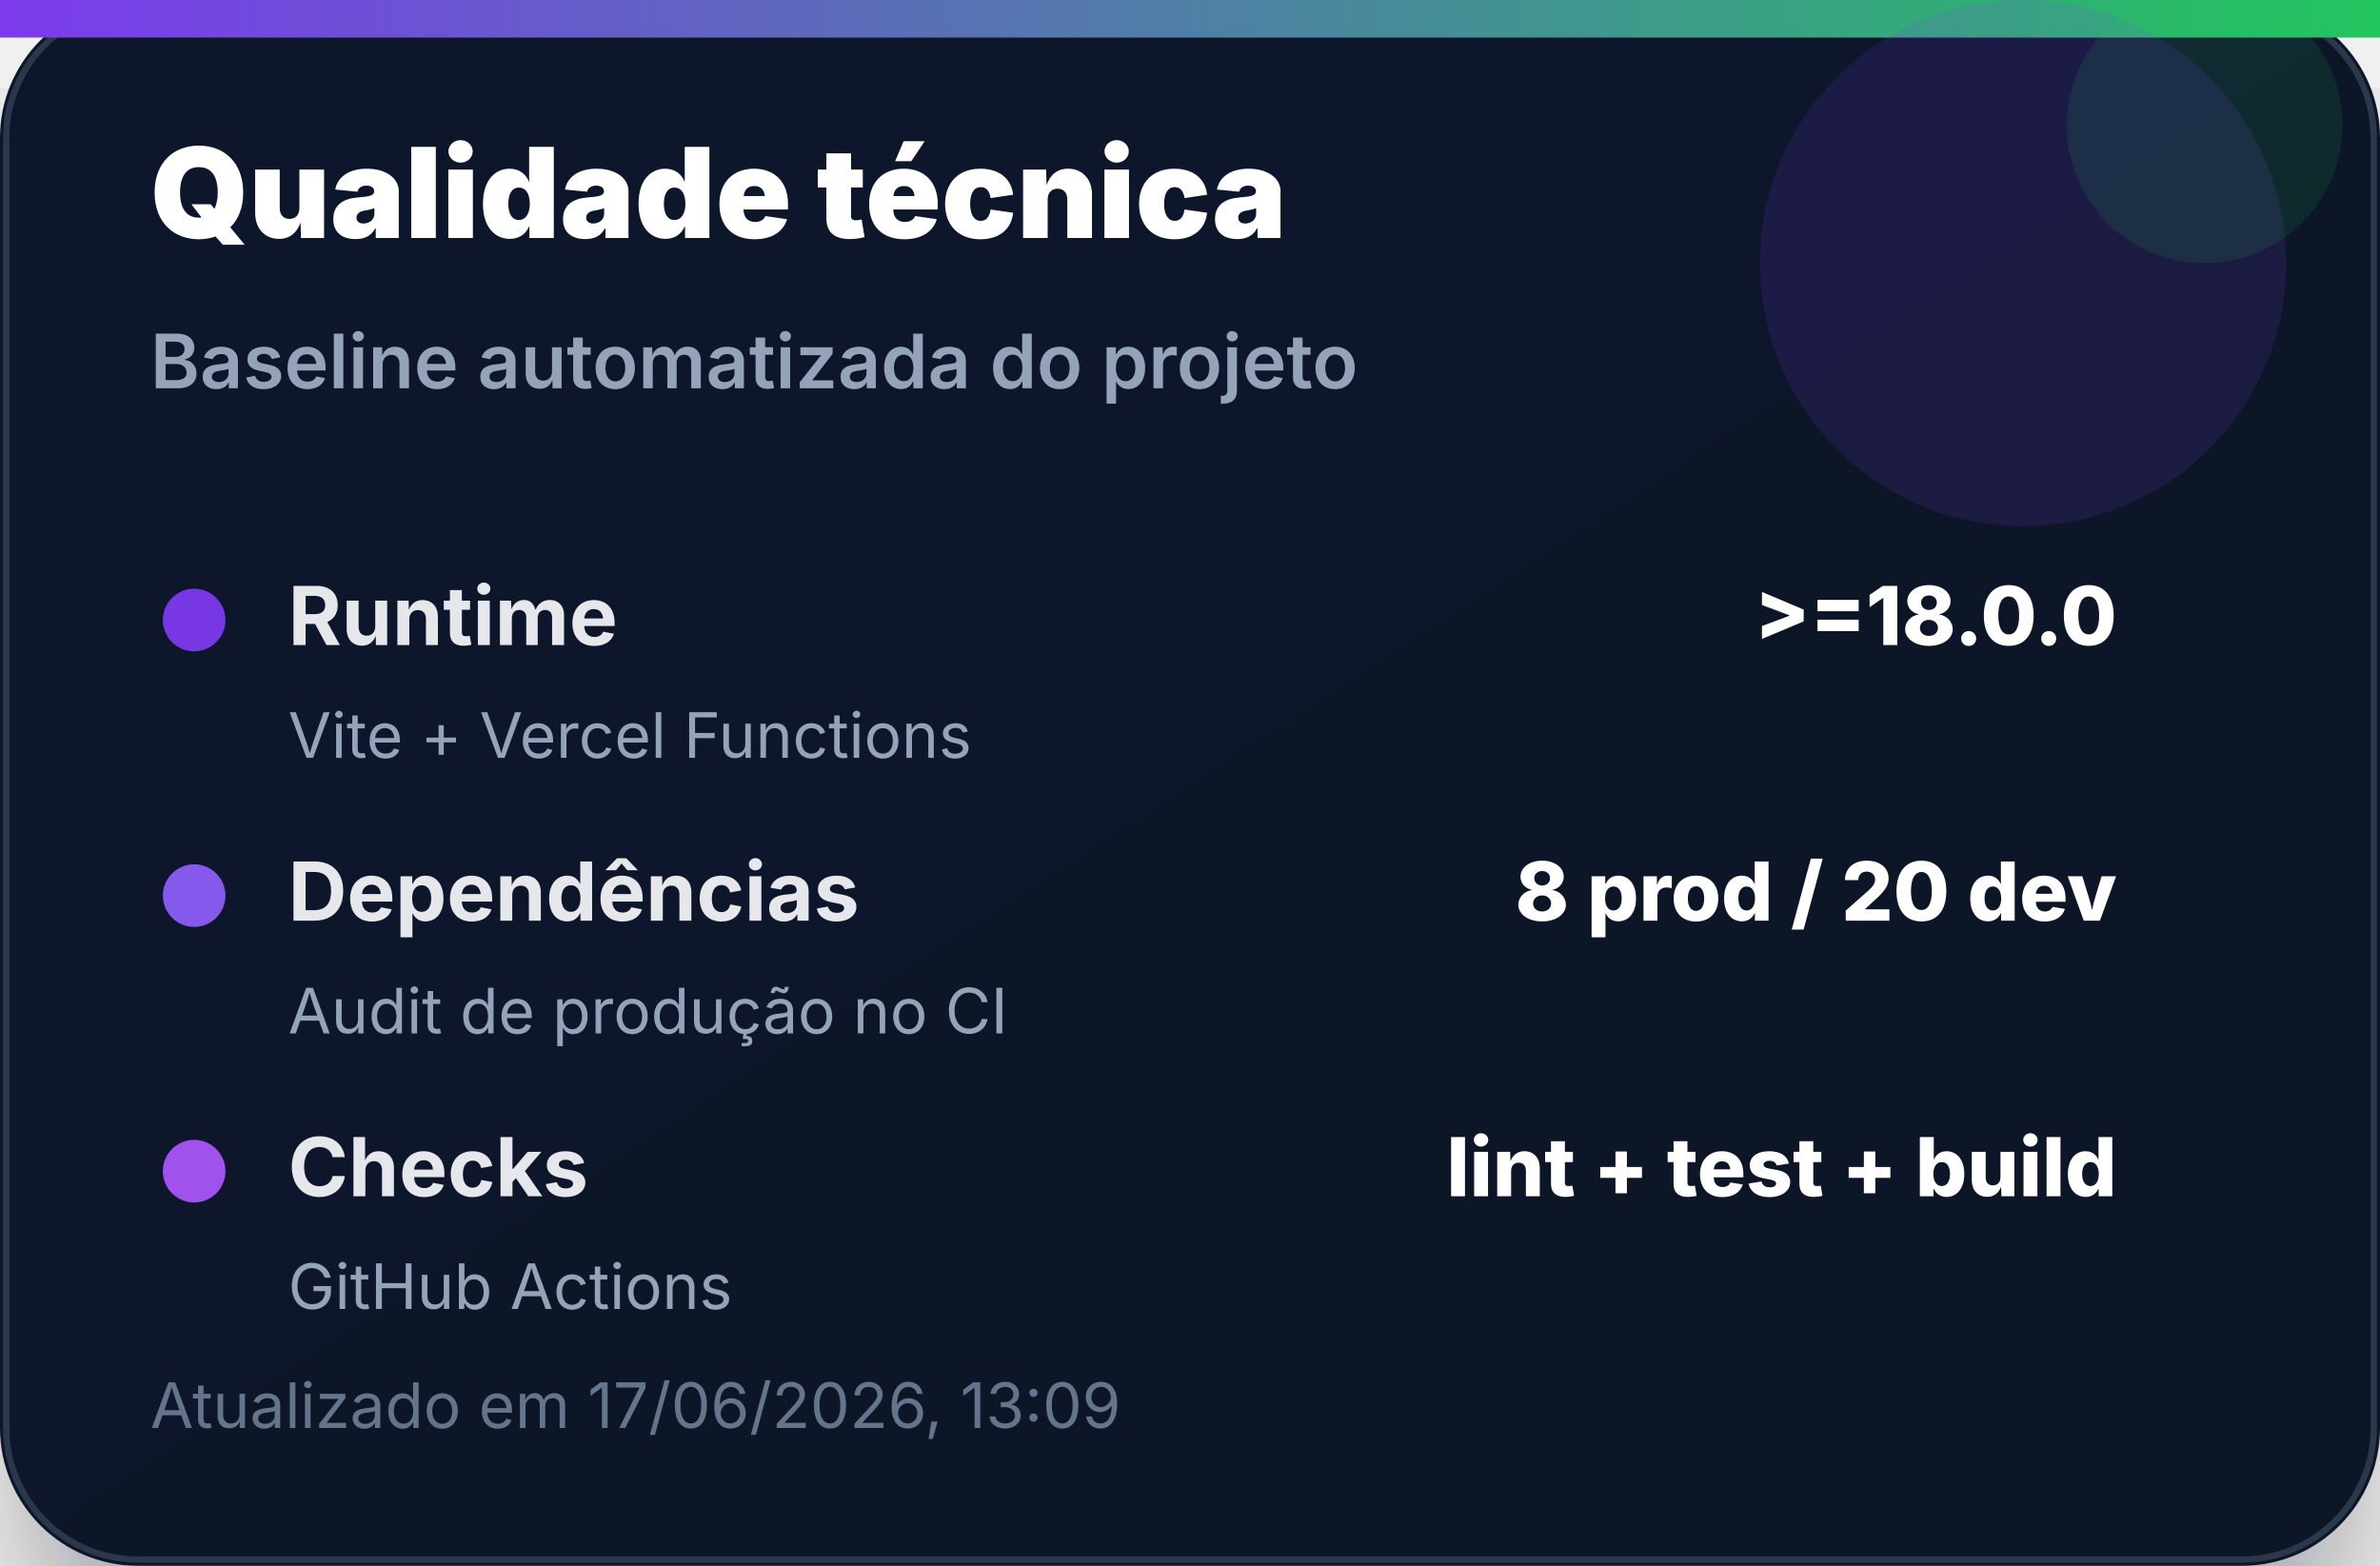
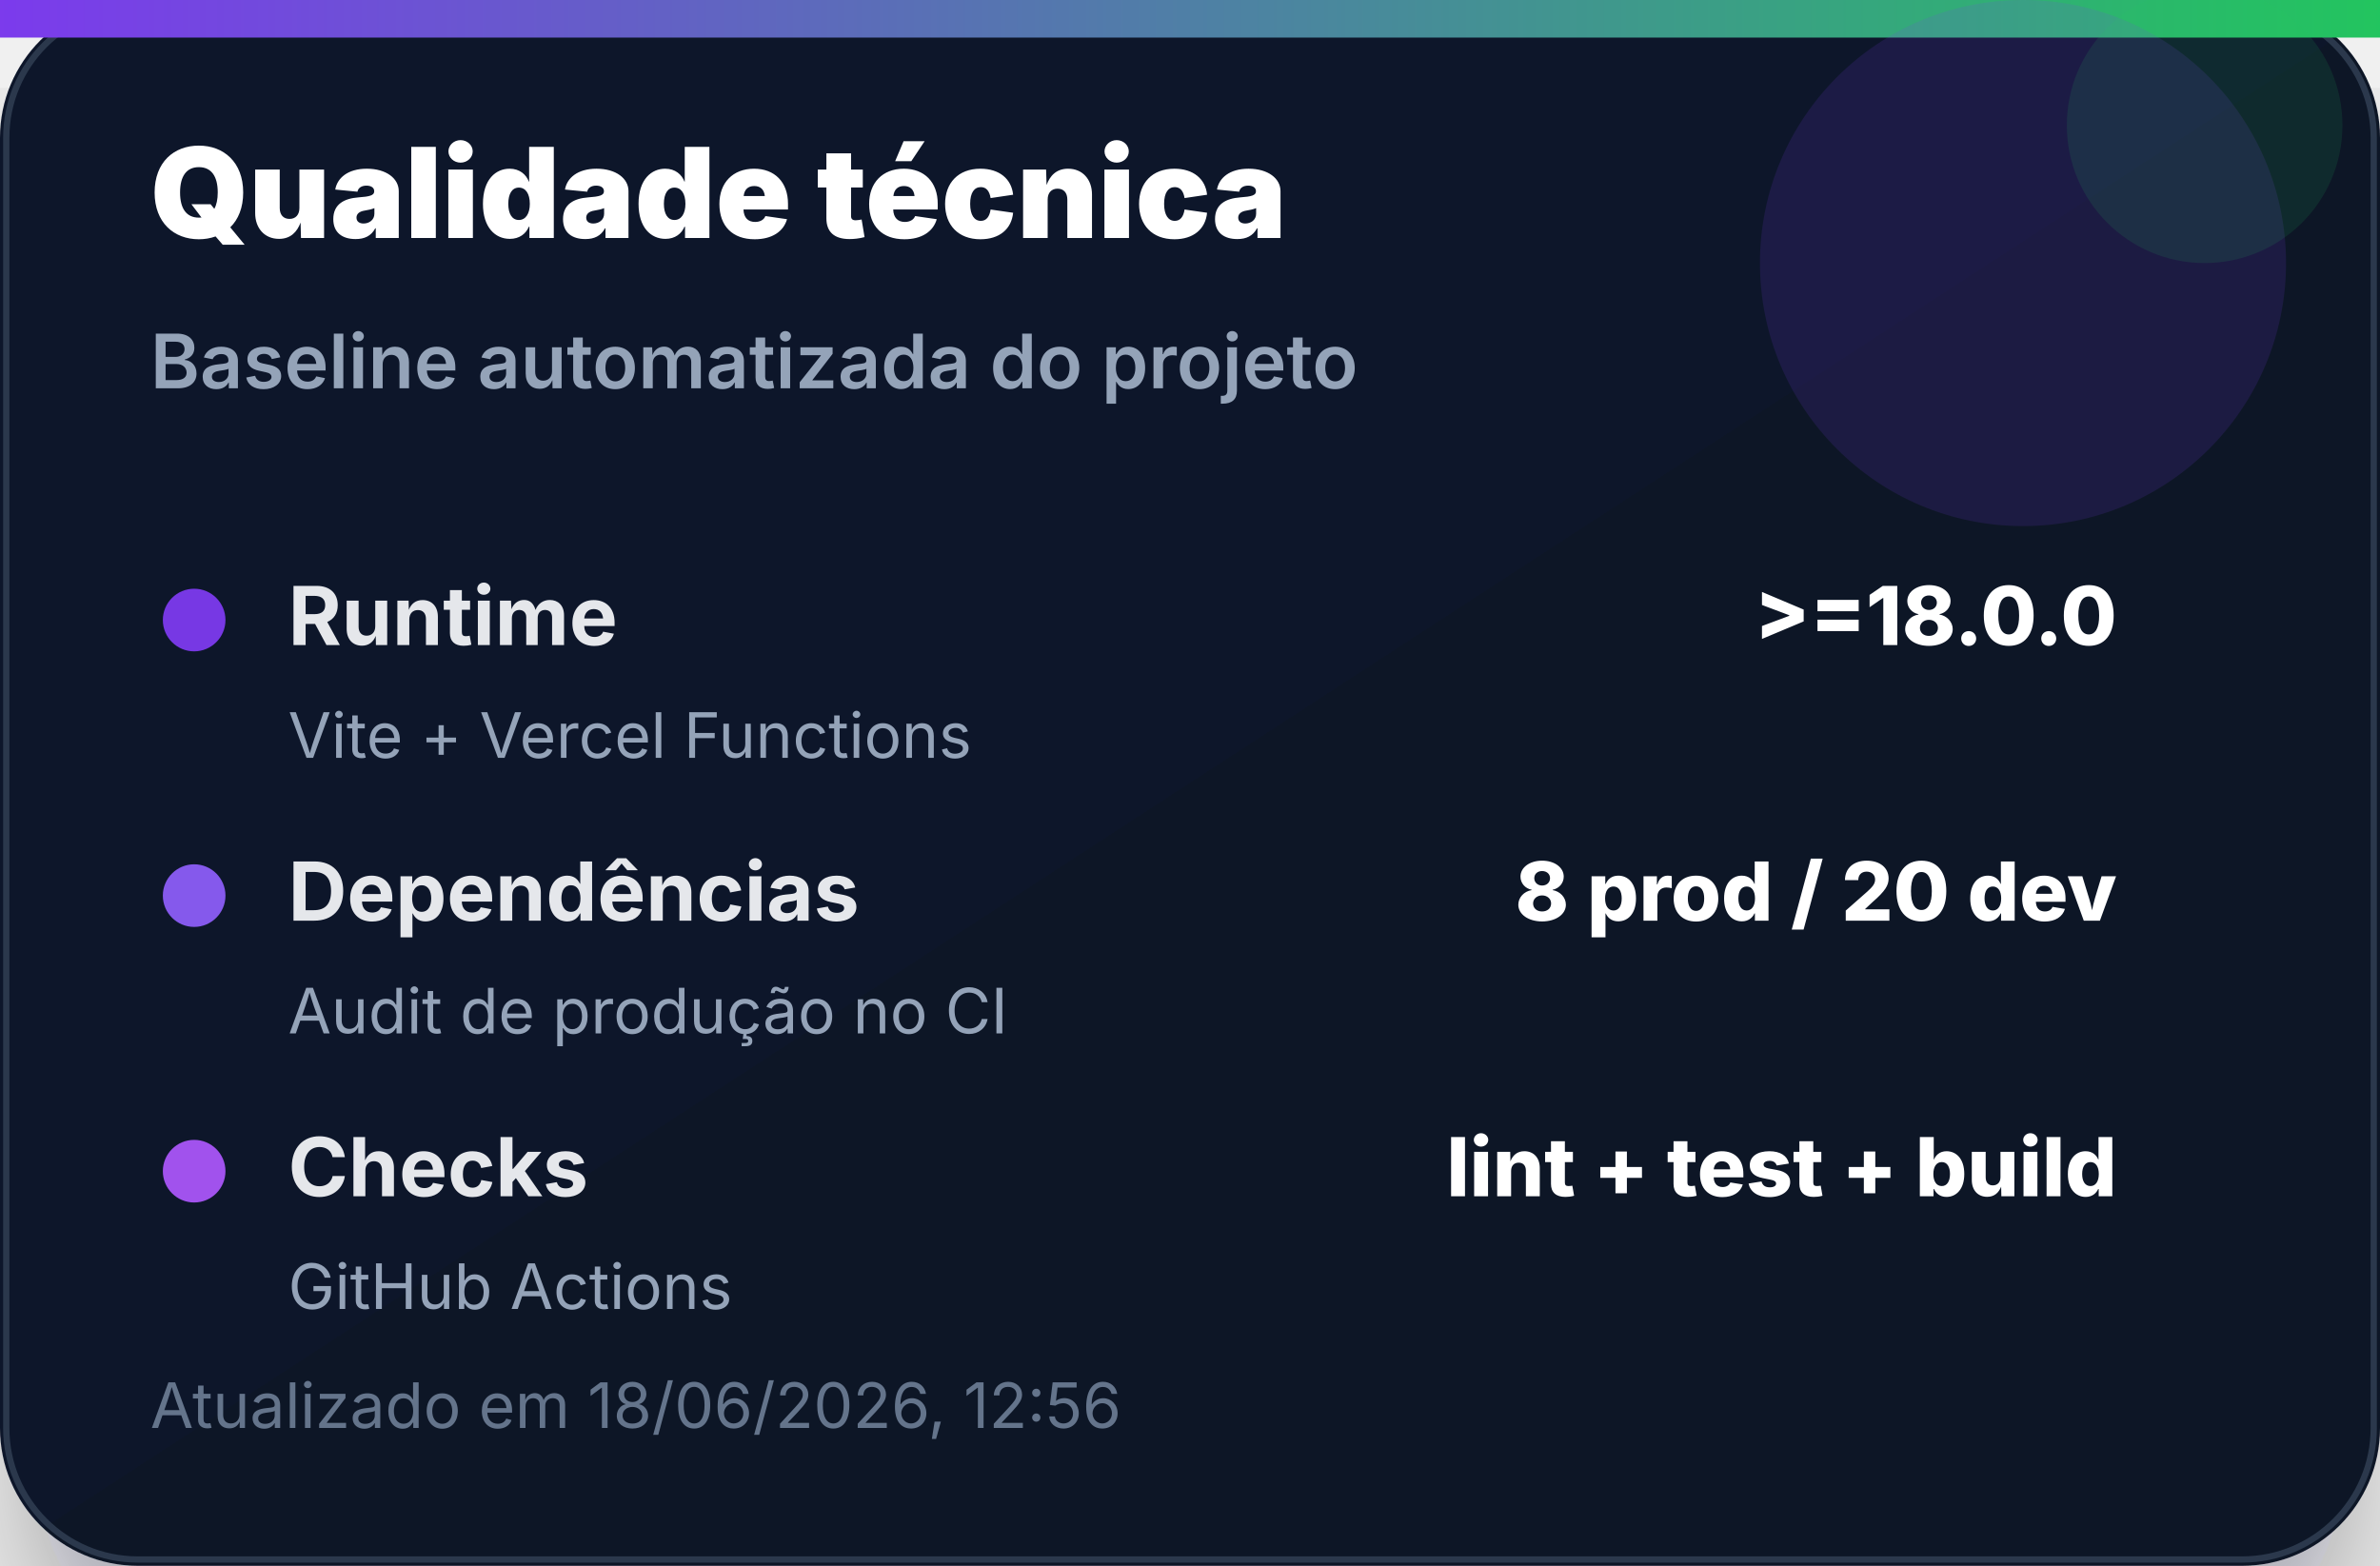
<svg xmlns="http://www.w3.org/2000/svg" width="380" height="250" viewBox="0 0 380 250" role="img" aria-label="Qualidade técnica">
  <defs>
    <linearGradient id="bg" x1="0" x2="1" y1="0" y2="1">
      <stop offset="0%" stop-color="#0f172a" />
      <stop offset="100%" stop-color="#111827" />
    </linearGradient>
    <linearGradient id="accent" x1="0" x2="1">
      <stop offset="0%" stop-color="#7c3aed" />
      <stop offset="100%" stop-color="#22c55e" />
    </linearGradient>
    <filter id="shadow" x="-20%" y="-20%" width="140%" height="140%">
      <feDropShadow dx="0" dy="14" stdDeviation="14" flood-color="#020617" flood-opacity="0.35" />
    </filter>
  </defs>
  <rect width="380" height="250" rx="22" fill="url(#bg)" filter="url(#shadow)" />
  <rect x="1" y="1" width="378" height="248" rx="21" fill="none" stroke="#334155" stroke-opacity="0.8" />
  <rect x="0" y="0" width="380" height="6" fill="url(#accent)" />
  <circle cx="323" cy="42" r="42" fill="#7c3aed" opacity="0.14" />
  <circle cx="352" cy="20" r="22" fill="#22c55e" opacity="0.12" />
  <text x="24" y="38" font-family="Inter, Segoe UI, Arial, sans-serif" font-size="20" font-weight="900" fill="#ffffff">Qualidade técnica</text>
  <text x="24" y="62" font-family="Inter, Segoe UI, Arial, sans-serif" font-size="12" font-weight="600" fill="#94a3b8">Baseline automatizada do projeto</text>
  <g transform="translate(24 92)">
    <circle cx="7" cy="7" r="5" fill="#7c3aed" opacity="0.95" />
    <text x="22" y="11" font-family="Inter, Segoe UI, Arial, sans-serif" font-size="13" font-weight="700" fill="#e5e7eb">Runtime</text>
    <text x="314" y="11" text-anchor="end" font-family="Inter, Segoe UI, Arial, sans-serif" font-size="13" font-weight="800" fill="#ffffff">&gt;=18.0.0</text>
    <text x="22" y="29" font-family="Inter, Segoe UI, Arial, sans-serif" font-size="10" fill="#94a3b8">Vite + Vercel Functions</text>
  </g>
  <g transform="translate(24 136)">
    <circle cx="7" cy="7" r="5" fill="#8b5cf6" opacity="0.95" />
    <text x="22" y="11" font-family="Inter, Segoe UI, Arial, sans-serif" font-size="13" font-weight="700" fill="#e5e7eb">Dependências</text>
    <text x="314" y="11" text-anchor="end" font-family="Inter, Segoe UI, Arial, sans-serif" font-size="13" font-weight="800" fill="#ffffff">8 prod / 20 dev</text>
    <text x="22" y="29" font-family="Inter, Segoe UI, Arial, sans-serif" font-size="10" fill="#94a3b8">Audit de produção no CI</text>
  </g>
  <g transform="translate(24 180)">
    <circle cx="7" cy="7" r="5" fill="#a855f7" opacity="0.95" />
    <text x="22" y="11" font-family="Inter, Segoe UI, Arial, sans-serif" font-size="13" font-weight="700" fill="#e5e7eb">Checks</text>
    <text x="314" y="11" text-anchor="end" font-family="Inter, Segoe UI, Arial, sans-serif" font-size="13" font-weight="800" fill="#ffffff">lint + test + build</text>
    <text x="22" y="29" font-family="Inter, Segoe UI, Arial, sans-serif" font-size="10" fill="#94a3b8">GitHub Actions</text>
  </g>
-   <text x="24" y="228" font-family="Inter, Segoe UI, Arial, sans-serif" font-size="10" fill="#64748b">Atualizado em 17/06/2026, 13:09</text>
+   <text x="24" y="228" font-family="Inter, Segoe UI, Arial, sans-serif" font-size="10" fill="#64748b">Atualizado em 18/06/2026, 12:56</text>
</svg>
